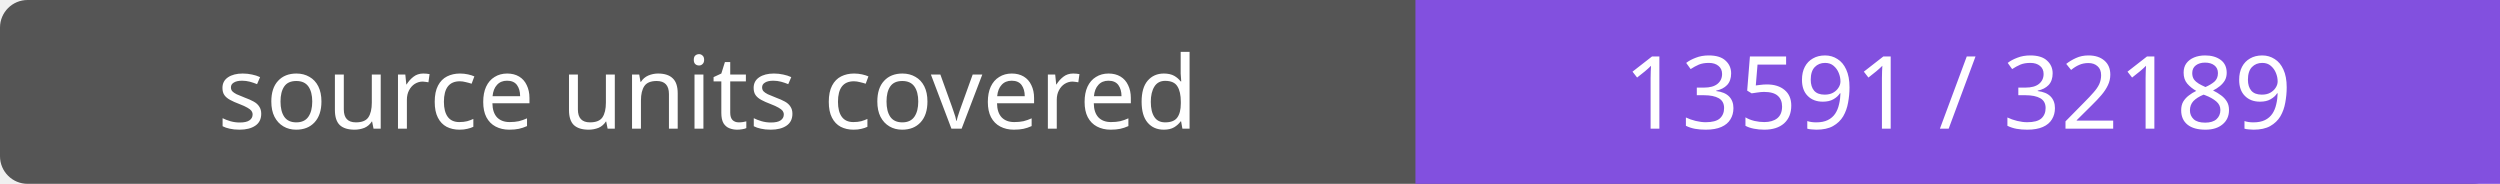
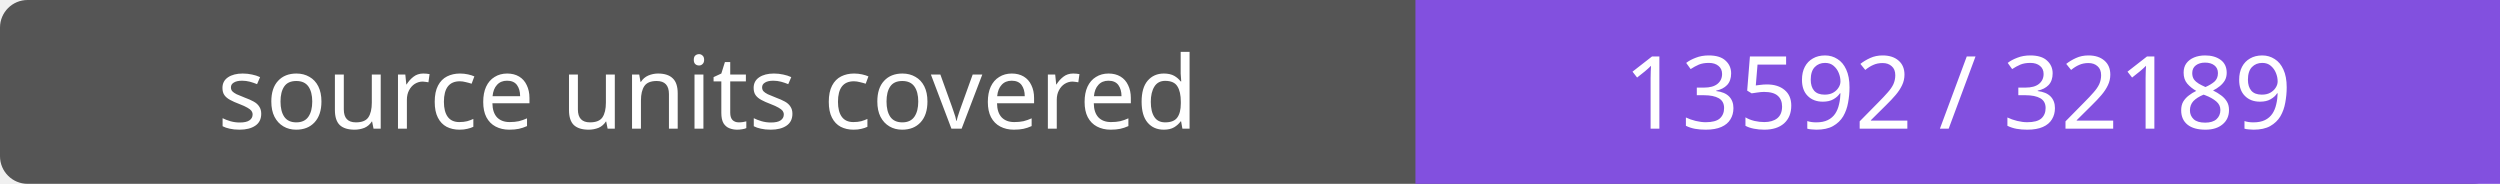
- <svg xmlns="http://www.w3.org/2000/svg" width="272" height="20" role="img" aria-label="source units covered: 13591 / 32189">
+ <svg xmlns="http://www.w3.org/2000/svg" width="272" height="20" role="img" aria-label="source units covered: 13592 / 32189">
  <rect width="272" height="20" rx="3" fill="#555" />
  <path fill="#8250df" d="M154 0h118v20H154z" />
  <g fill="#fff" text-anchor="middle" font-family="Verdana,sans-serif" font-size="11">
    <text x="77.0" y="14">source units covered</text>
-     <text x="213.0" y="14">13591 / 32189</text>
+     <text x="213.0" y="14">13592 / 32189</text>
  </g>
</svg>
